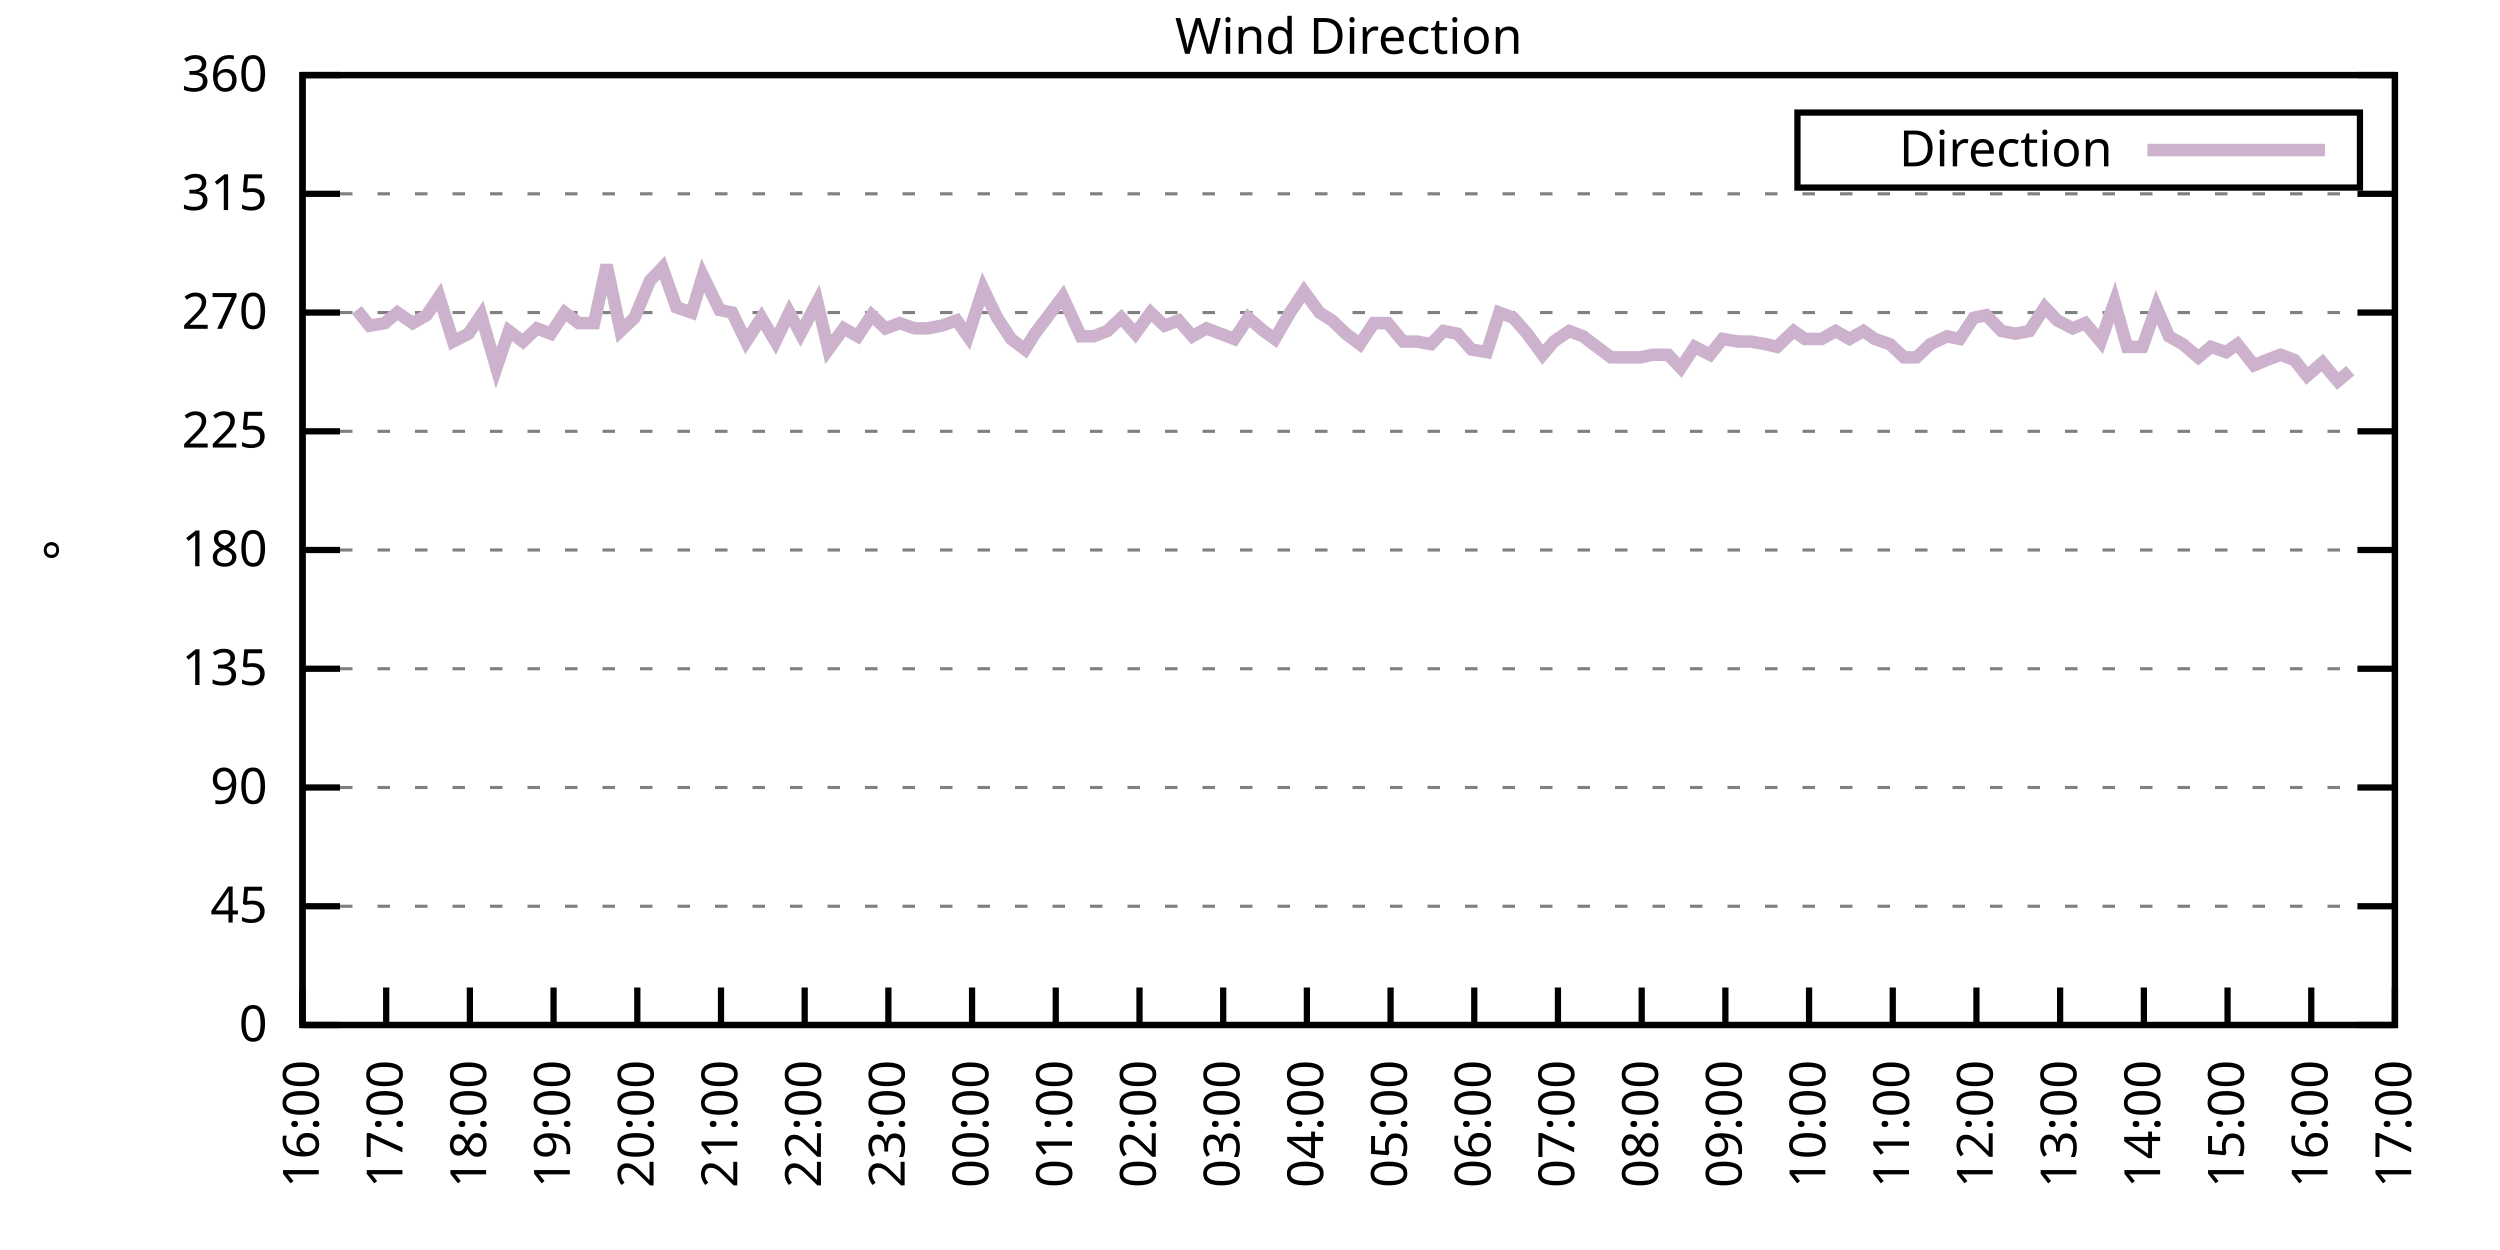
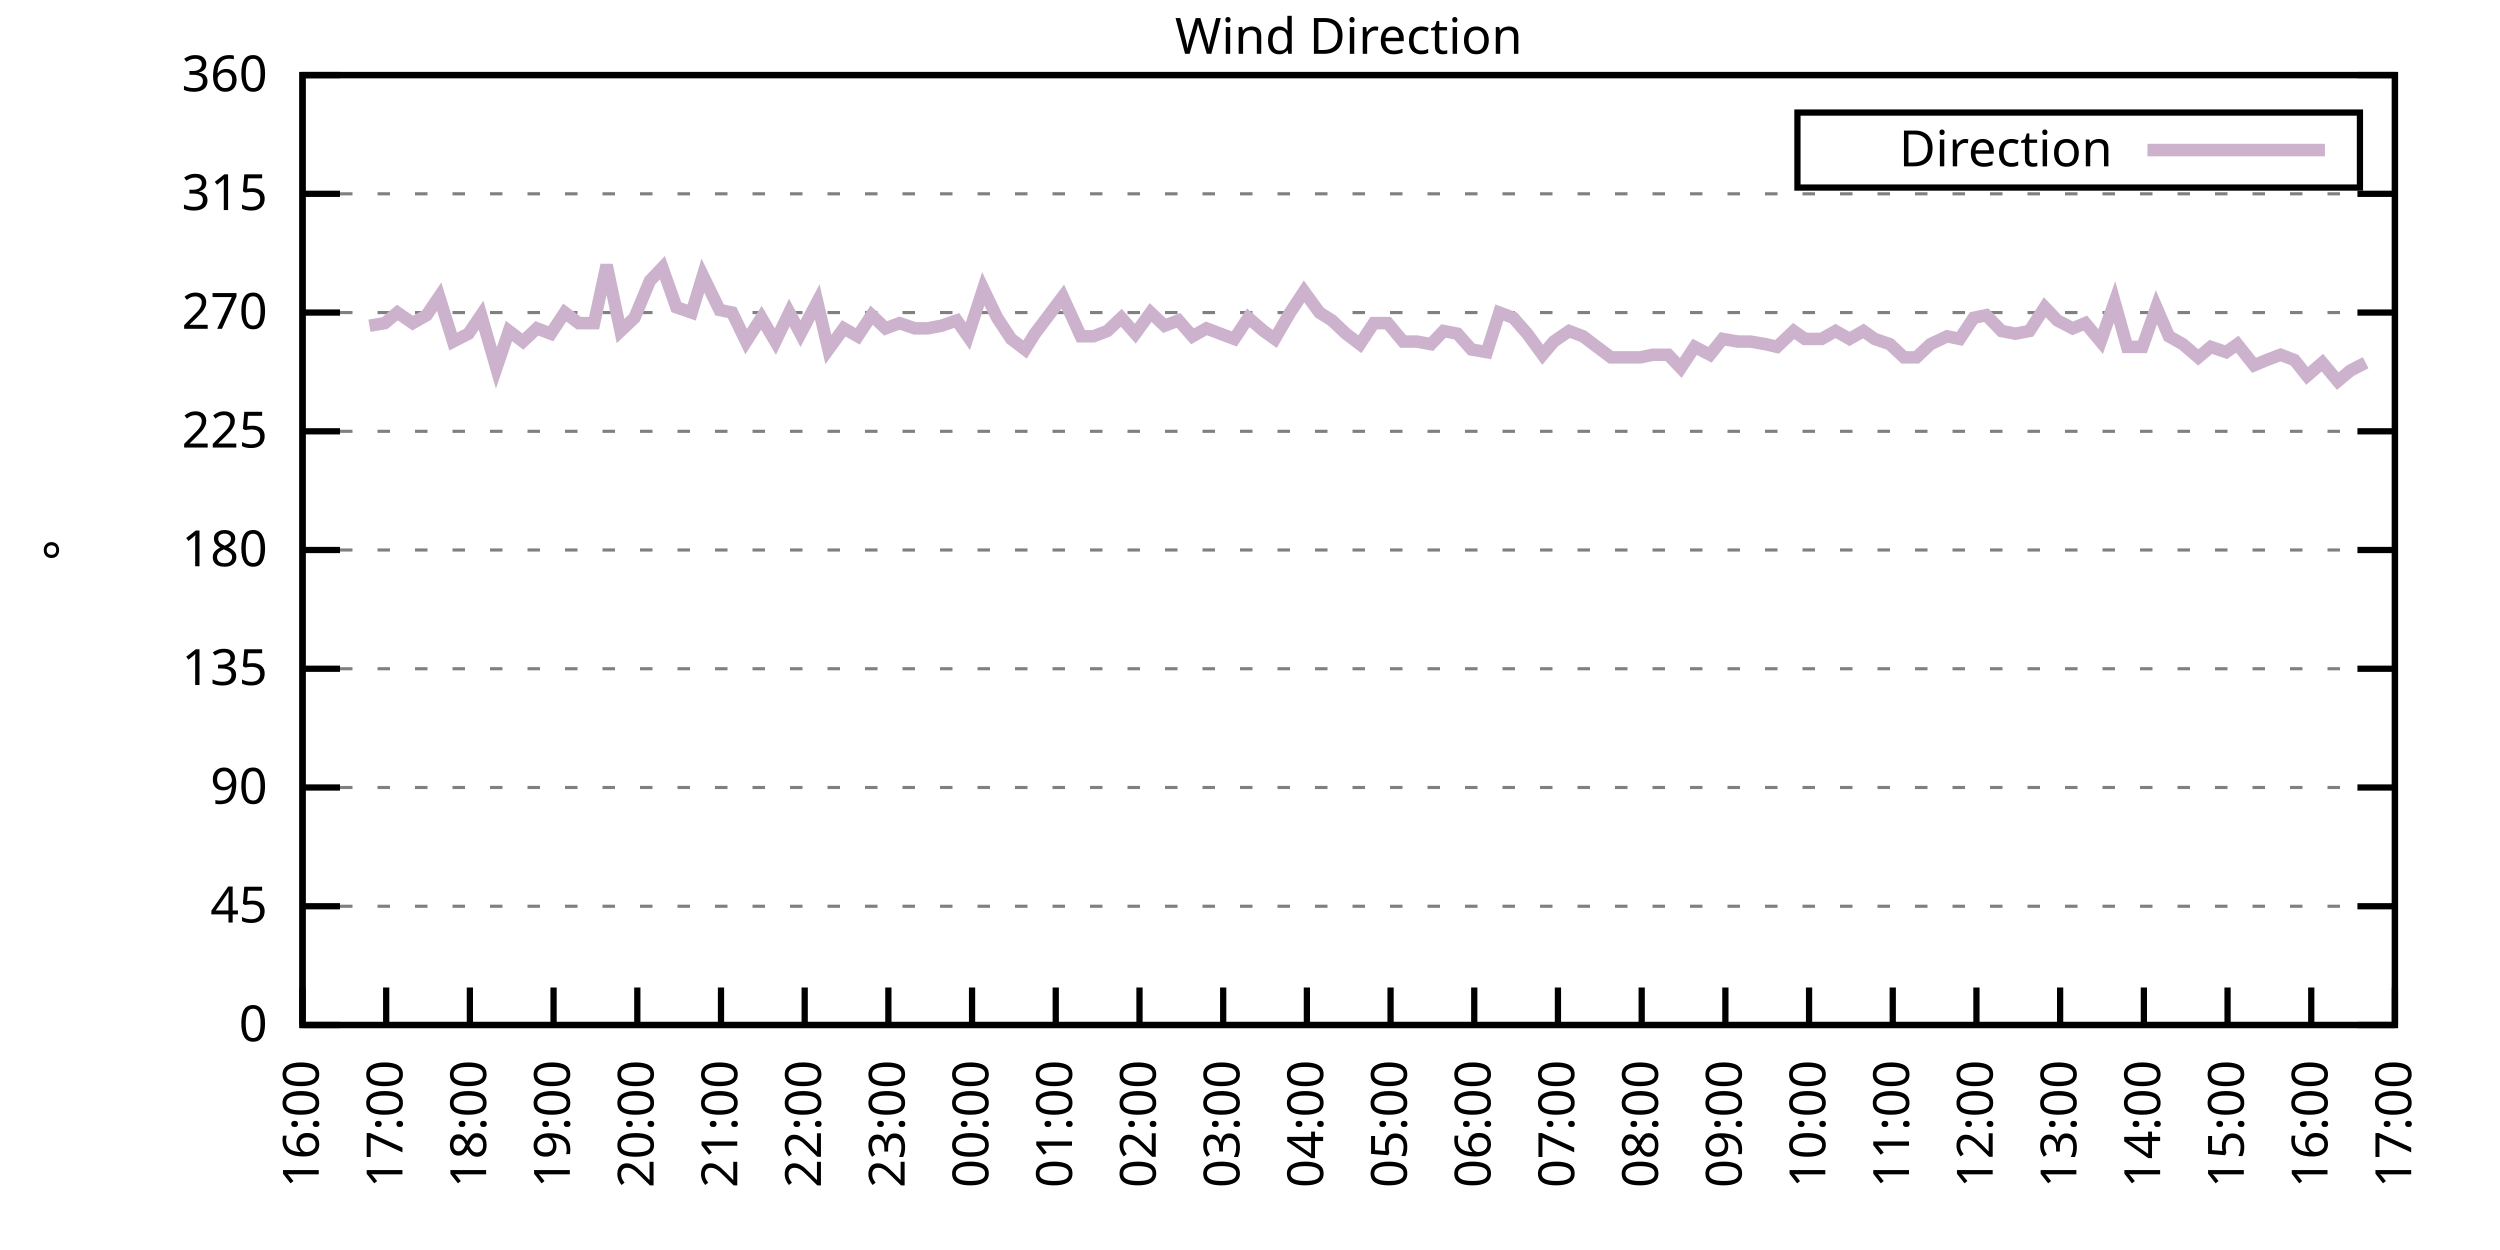
<svg xmlns="http://www.w3.org/2000/svg" xmlns:xlink="http://www.w3.org/1999/xlink" width="400" height="200" viewBox="0 0 400 200">
  <g id="gnuplot_canvas">
    <rect x="0" y="0" width="400" height="200" fill="none" />
    <defs>
      <circle id="gpDot" r="0.5" stroke-width="0.5" stroke="currentColor" />
      <path id="gpPt0" stroke-width="0.333" stroke="currentColor" d="M-1,0 h2 M0,-1 v2" />
      <path id="gpPt1" stroke-width="0.333" stroke="currentColor" d="M-1,-1 L1,1 M1,-1 L-1,1" />
      <path id="gpPt2" stroke-width="0.333" stroke="currentColor" d="M-1,0 L1,0 M0,-1 L0,1 M-1,-1 L1,1 M-1,1 L1,-1" />
      <rect id="gpPt3" stroke-width="0.333" stroke="currentColor" x="-1" y="-1" width="2" height="2" />
      <rect id="gpPt4" stroke-width="0.333" stroke="currentColor" fill="currentColor" x="-1" y="-1" width="2" height="2" />
      <circle id="gpPt5" stroke-width="0.333" stroke="currentColor" cx="0" cy="0" r="1" />
      <use xlink:href="#gpPt5" id="gpPt6" fill="currentColor" stroke="none" />
      <path id="gpPt7" stroke-width="0.333" stroke="currentColor" d="M0,-1.33 L-1.33,0.67 L1.33,0.67 z" />
      <use xlink:href="#gpPt7" id="gpPt8" fill="currentColor" stroke="none" />
      <use xlink:href="#gpPt7" id="gpPt9" stroke="currentColor" transform="rotate(180)" />
      <use xlink:href="#gpPt9" id="gpPt10" fill="currentColor" stroke="none" />
      <use xlink:href="#gpPt3" id="gpPt11" stroke="currentColor" transform="rotate(45)" />
      <use xlink:href="#gpPt11" id="gpPt12" fill="currentColor" stroke="none" />
      <path id="gpPt13" stroke-width="0.333" stroke="currentColor" d="M0,1.330 L1.265,0.411 L0.782,-1.067 L-0.782,-1.076 L-1.265,0.411 z" />
      <use xlink:href="#gpPt13" id="gpPt14" fill="currentColor" stroke="none" />
      <filter id="textbox" filterUnits="objectBoundingBox" x="0" y="0" height="1" width="1">
        <feFlood flood-color="white" flood-opacity="1" result="bgnd" />
        <feComposite in="SourceGraphic" in2="bgnd" operator="atop" />
      </filter>
      <filter id="greybox" filterUnits="objectBoundingBox" x="0" y="0" height="1" width="1">
        <feFlood flood-color="lightgrey" flood-opacity="1" result="grey" />
        <feComposite in="SourceGraphic" in2="grey" operator="atop" />
      </filter>
    </defs>
    <g fill="none" color="white" stroke="currentColor" stroke-width="1.00" stroke-linecap="butt" stroke-linejoin="miter">
</g>
    <g fill="none" color="black" stroke="currentColor" stroke-width="1.00" stroke-linecap="butt" stroke-linejoin="miter">
      <g stroke="none" shape-rendering="crispEdges">
        <polygon fill="rgb(255, 255, 255)" points="48.40,164.00 383.18,164.00 383.18,12.02 48.40,12.02 " />
      </g>
    </g>
    <g fill="none" color="black" stroke="currentColor" stroke-width="1.00" stroke-linecap="butt" stroke-linejoin="miter">
</g>
    <g fill="none" color="black" stroke="black" stroke-width="0.50" stroke-linecap="butt" stroke-linejoin="miter">
</g>
    <g fill="none" color="gray" stroke="currentColor" stroke-width="0.50" stroke-linecap="butt" stroke-linejoin="miter">
      <path stroke="gray" stroke-dasharray="2,4" class="gridline" d="M48.40,164.00 L383.19,164.00  " />
    </g>
    <g fill="none" color="gray" stroke="gray" stroke-width="1.00" stroke-linecap="butt" stroke-linejoin="miter">
</g>
    <g fill="none" color="black" stroke="currentColor" stroke-width="1.00" stroke-linecap="butt" stroke-linejoin="miter">
      <path stroke="black" d="M48.40,164.00 L54.40,164.00 M383.19,164.00 L377.19,164.00  " />
      <g transform="translate(42.80,166.60)" stroke="none" fill="black" font-family="Sans" font-size="8.00" text-anchor="end">
        <text>
          <tspan font-family="Sans"> 0</tspan>
        </text>
      </g>
    </g>
    <g fill="none" color="black" stroke="currentColor" stroke-width="1.00" stroke-linecap="butt" stroke-linejoin="miter">
</g>
    <g fill="none" color="black" stroke="black" stroke-width="0.50" stroke-linecap="butt" stroke-linejoin="miter">
</g>
    <g fill="none" color="gray" stroke="currentColor" stroke-width="0.50" stroke-linecap="butt" stroke-linejoin="miter">
      <path stroke="gray" stroke-dasharray="2,4" class="gridline" d="M48.40,145.00 L383.19,145.00  " />
    </g>
    <g fill="none" color="gray" stroke="gray" stroke-width="1.00" stroke-linecap="butt" stroke-linejoin="miter">
</g>
    <g fill="none" color="black" stroke="currentColor" stroke-width="1.00" stroke-linecap="butt" stroke-linejoin="miter">
      <path stroke="black" d="M48.40,145.00 L54.40,145.00 M383.19,145.00 L377.19,145.00  " />
      <g transform="translate(42.80,147.60)" stroke="none" fill="black" font-family="Sans" font-size="8.00" text-anchor="end">
        <text>
          <tspan font-family="Sans"> 45</tspan>
        </text>
      </g>
    </g>
    <g fill="none" color="black" stroke="currentColor" stroke-width="1.00" stroke-linecap="butt" stroke-linejoin="miter">
</g>
    <g fill="none" color="black" stroke="black" stroke-width="0.50" stroke-linecap="butt" stroke-linejoin="miter">
</g>
    <g fill="none" color="gray" stroke="currentColor" stroke-width="0.50" stroke-linecap="butt" stroke-linejoin="miter">
      <path stroke="gray" stroke-dasharray="2,4" class="gridline" d="M48.40,126.00 L383.19,126.00  " />
    </g>
    <g fill="none" color="gray" stroke="gray" stroke-width="1.00" stroke-linecap="butt" stroke-linejoin="miter">
</g>
    <g fill="none" color="black" stroke="currentColor" stroke-width="1.00" stroke-linecap="butt" stroke-linejoin="miter">
      <path stroke="black" d="M48.40,126.00 L54.40,126.00 M383.19,126.00 L377.19,126.00  " />
      <g transform="translate(42.80,128.60)" stroke="none" fill="black" font-family="Sans" font-size="8.00" text-anchor="end">
        <text>
          <tspan font-family="Sans"> 90</tspan>
        </text>
      </g>
    </g>
    <g fill="none" color="black" stroke="currentColor" stroke-width="1.00" stroke-linecap="butt" stroke-linejoin="miter">
</g>
    <g fill="none" color="black" stroke="black" stroke-width="0.50" stroke-linecap="butt" stroke-linejoin="miter">
</g>
    <g fill="none" color="gray" stroke="currentColor" stroke-width="0.50" stroke-linecap="butt" stroke-linejoin="miter">
      <path stroke="gray" stroke-dasharray="2,4" class="gridline" d="M48.40,107.00 L383.19,107.00  " />
    </g>
    <g fill="none" color="gray" stroke="gray" stroke-width="1.00" stroke-linecap="butt" stroke-linejoin="miter">
</g>
    <g fill="none" color="black" stroke="currentColor" stroke-width="1.00" stroke-linecap="butt" stroke-linejoin="miter">
      <path stroke="black" d="M48.40,107.00 L54.40,107.00 M383.19,107.00 L377.19,107.00  " />
      <g transform="translate(42.80,109.60)" stroke="none" fill="black" font-family="Sans" font-size="8.00" text-anchor="end">
        <text>
          <tspan font-family="Sans"> 135</tspan>
        </text>
      </g>
    </g>
    <g fill="none" color="black" stroke="currentColor" stroke-width="1.00" stroke-linecap="butt" stroke-linejoin="miter">
</g>
    <g fill="none" color="black" stroke="black" stroke-width="0.50" stroke-linecap="butt" stroke-linejoin="miter">
</g>
    <g fill="none" color="gray" stroke="currentColor" stroke-width="0.50" stroke-linecap="butt" stroke-linejoin="miter">
      <path stroke="gray" stroke-dasharray="2,4" class="gridline" d="M48.40,88.00 L383.19,88.00  " />
    </g>
    <g fill="none" color="gray" stroke="gray" stroke-width="1.00" stroke-linecap="butt" stroke-linejoin="miter">
</g>
    <g fill="none" color="black" stroke="currentColor" stroke-width="1.00" stroke-linecap="butt" stroke-linejoin="miter">
      <path stroke="black" d="M48.40,88.00 L54.40,88.00 M383.19,88.00 L377.19,88.00  " />
      <g transform="translate(42.80,90.60)" stroke="none" fill="black" font-family="Sans" font-size="8.00" text-anchor="end">
        <text>
          <tspan font-family="Sans"> 180</tspan>
        </text>
      </g>
    </g>
    <g fill="none" color="black" stroke="currentColor" stroke-width="1.00" stroke-linecap="butt" stroke-linejoin="miter">
</g>
    <g fill="none" color="black" stroke="black" stroke-width="0.50" stroke-linecap="butt" stroke-linejoin="miter">
</g>
    <g fill="none" color="gray" stroke="currentColor" stroke-width="0.50" stroke-linecap="butt" stroke-linejoin="miter">
      <path stroke="gray" stroke-dasharray="2,4" class="gridline" d="M48.40,69.01 L383.19,69.01  " />
    </g>
    <g fill="none" color="gray" stroke="gray" stroke-width="1.00" stroke-linecap="butt" stroke-linejoin="miter">
</g>
    <g fill="none" color="black" stroke="currentColor" stroke-width="1.00" stroke-linecap="butt" stroke-linejoin="miter">
      <path stroke="black" d="M48.40,69.01 L54.40,69.01 M383.19,69.01 L377.19,69.01  " />
      <g transform="translate(42.80,71.61)" stroke="none" fill="black" font-family="Sans" font-size="8.00" text-anchor="end">
        <text>
          <tspan font-family="Sans"> 225</tspan>
        </text>
      </g>
    </g>
    <g fill="none" color="black" stroke="currentColor" stroke-width="1.00" stroke-linecap="butt" stroke-linejoin="miter">
</g>
    <g fill="none" color="black" stroke="black" stroke-width="0.50" stroke-linecap="butt" stroke-linejoin="miter">
</g>
    <g fill="none" color="gray" stroke="currentColor" stroke-width="0.50" stroke-linecap="butt" stroke-linejoin="miter">
      <path stroke="gray" stroke-dasharray="2,4" class="gridline" d="M48.40,50.01 L383.19,50.01  " />
    </g>
    <g fill="none" color="gray" stroke="gray" stroke-width="1.00" stroke-linecap="butt" stroke-linejoin="miter">
</g>
    <g fill="none" color="black" stroke="currentColor" stroke-width="1.00" stroke-linecap="butt" stroke-linejoin="miter">
      <path stroke="black" d="M48.40,50.01 L54.40,50.01 M383.19,50.01 L377.19,50.01  " />
      <g transform="translate(42.80,52.61)" stroke="none" fill="black" font-family="Sans" font-size="8.00" text-anchor="end">
        <text>
          <tspan font-family="Sans"> 270</tspan>
        </text>
      </g>
    </g>
    <g fill="none" color="black" stroke="currentColor" stroke-width="1.00" stroke-linecap="butt" stroke-linejoin="miter">
</g>
    <g fill="none" color="black" stroke="black" stroke-width="0.50" stroke-linecap="butt" stroke-linejoin="miter">
</g>
    <g fill="none" color="gray" stroke="currentColor" stroke-width="0.50" stroke-linecap="butt" stroke-linejoin="miter">
      <path stroke="gray" stroke-dasharray="2,4" class="gridline" d="M48.40,31.01 L383.19,31.01  " />
    </g>
    <g fill="none" color="gray" stroke="gray" stroke-width="1.00" stroke-linecap="butt" stroke-linejoin="miter">
</g>
    <g fill="none" color="black" stroke="currentColor" stroke-width="1.00" stroke-linecap="butt" stroke-linejoin="miter">
      <path stroke="black" d="M48.40,31.01 L54.40,31.01 M383.19,31.01 L377.19,31.01  " />
      <g transform="translate(42.80,33.61)" stroke="none" fill="black" font-family="Sans" font-size="8.00" text-anchor="end">
        <text>
          <tspan font-family="Sans"> 315</tspan>
        </text>
      </g>
    </g>
    <g fill="none" color="black" stroke="currentColor" stroke-width="1.00" stroke-linecap="butt" stroke-linejoin="miter">
</g>
    <g fill="none" color="black" stroke="black" stroke-width="0.50" stroke-linecap="butt" stroke-linejoin="miter">
</g>
    <g fill="none" color="gray" stroke="currentColor" stroke-width="0.50" stroke-linecap="butt" stroke-linejoin="miter">
      <path stroke="gray" stroke-dasharray="2,4" class="gridline" d="M48.40,12.01 L383.19,12.01  " />
    </g>
    <g fill="none" color="gray" stroke="gray" stroke-width="1.00" stroke-linecap="butt" stroke-linejoin="miter">
</g>
    <g fill="none" color="black" stroke="currentColor" stroke-width="1.00" stroke-linecap="butt" stroke-linejoin="miter">
      <path stroke="black" d="M48.40,12.01 L54.40,12.01 M383.19,12.01 L377.19,12.01  " />
      <g transform="translate(42.80,14.61)" stroke="none" fill="black" font-family="Sans" font-size="8.00" text-anchor="end">
        <text>
          <tspan font-family="Sans"> 360</tspan>
        </text>
      </g>
    </g>
    <g fill="none" color="black" stroke="currentColor" stroke-width="1.00" stroke-linecap="butt" stroke-linejoin="miter">
      <path stroke="black" d="M48.40,164.00 L48.40,158.00  " />
      <g transform="translate(51.00,169.60) rotate(270.00)" stroke="none" fill="black" font-family="Sans" font-size="8.00" text-anchor="end">
        <text>
          <tspan font-family="Sans">16:00</tspan>
        </text>
      </g>
    </g>
    <g fill="none" color="black" stroke="currentColor" stroke-width="1.00" stroke-linecap="butt" stroke-linejoin="miter">
      <path stroke="black" d="M61.79,164.00 L61.79,158.00  " />
      <g transform="translate(64.39,169.60) rotate(270.00)" stroke="none" fill="black" font-family="Sans" font-size="8.00" text-anchor="end">
        <text>
          <tspan font-family="Sans">17:00</tspan>
        </text>
      </g>
    </g>
    <g fill="none" color="black" stroke="currentColor" stroke-width="1.00" stroke-linecap="butt" stroke-linejoin="miter">
      <path stroke="black" d="M75.18,164.00 L75.18,158.00  " />
      <g transform="translate(77.78,169.60) rotate(270.00)" stroke="none" fill="black" font-family="Sans" font-size="8.00" text-anchor="end">
        <text>
          <tspan font-family="Sans">18:00</tspan>
        </text>
      </g>
    </g>
    <g fill="none" color="black" stroke="currentColor" stroke-width="1.00" stroke-linecap="butt" stroke-linejoin="miter">
      <path stroke="black" d="M88.57,164.00 L88.57,158.00  " />
      <g transform="translate(91.17,169.60) rotate(270.00)" stroke="none" fill="black" font-family="Sans" font-size="8.00" text-anchor="end">
        <text>
          <tspan font-family="Sans">19:00</tspan>
        </text>
      </g>
    </g>
    <g fill="none" color="black" stroke="currentColor" stroke-width="1.00" stroke-linecap="butt" stroke-linejoin="miter">
      <path stroke="black" d="M101.97,164.00 L101.97,158.00  " />
      <g transform="translate(104.57,169.60) rotate(270.00)" stroke="none" fill="black" font-family="Sans" font-size="8.00" text-anchor="end">
        <text>
          <tspan font-family="Sans">20:00</tspan>
        </text>
      </g>
    </g>
    <g fill="none" color="black" stroke="currentColor" stroke-width="1.00" stroke-linecap="butt" stroke-linejoin="miter">
      <path stroke="black" d="M115.36,164.00 L115.36,158.00  " />
      <g transform="translate(117.96,169.60) rotate(270.00)" stroke="none" fill="black" font-family="Sans" font-size="8.00" text-anchor="end">
        <text>
          <tspan font-family="Sans">21:00</tspan>
        </text>
      </g>
    </g>
    <g fill="none" color="black" stroke="currentColor" stroke-width="1.00" stroke-linecap="butt" stroke-linejoin="miter">
      <path stroke="black" d="M128.75,164.00 L128.75,158.00  " />
      <g transform="translate(131.35,169.60) rotate(270.00)" stroke="none" fill="black" font-family="Sans" font-size="8.00" text-anchor="end">
        <text>
          <tspan font-family="Sans">22:00</tspan>
        </text>
      </g>
    </g>
    <g fill="none" color="black" stroke="currentColor" stroke-width="1.00" stroke-linecap="butt" stroke-linejoin="miter">
      <path stroke="black" d="M142.14,164.00 L142.14,158.00  " />
      <g transform="translate(144.74,169.60) rotate(270.00)" stroke="none" fill="black" font-family="Sans" font-size="8.00" text-anchor="end">
        <text>
          <tspan font-family="Sans">23:00</tspan>
        </text>
      </g>
    </g>
    <g fill="none" color="black" stroke="currentColor" stroke-width="1.00" stroke-linecap="butt" stroke-linejoin="miter">
      <path stroke="black" d="M155.53,164.00 L155.53,158.00  " />
      <g transform="translate(158.13,169.60) rotate(270.00)" stroke="none" fill="black" font-family="Sans" font-size="8.00" text-anchor="end">
        <text>
          <tspan font-family="Sans">00:00</tspan>
        </text>
      </g>
    </g>
    <g fill="none" color="black" stroke="currentColor" stroke-width="1.00" stroke-linecap="butt" stroke-linejoin="miter">
      <path stroke="black" d="M168.92,164.00 L168.92,158.00  " />
      <g transform="translate(171.52,169.60) rotate(270.00)" stroke="none" fill="black" font-family="Sans" font-size="8.00" text-anchor="end">
        <text>
          <tspan font-family="Sans">01:00</tspan>
        </text>
      </g>
    </g>
    <g fill="none" color="black" stroke="currentColor" stroke-width="1.00" stroke-linecap="butt" stroke-linejoin="miter">
      <path stroke="black" d="M182.32,164.00 L182.32,158.00  " />
      <g transform="translate(184.92,169.60) rotate(270.00)" stroke="none" fill="black" font-family="Sans" font-size="8.00" text-anchor="end">
        <text>
          <tspan font-family="Sans">02:00</tspan>
        </text>
      </g>
    </g>
    <g fill="none" color="black" stroke="currentColor" stroke-width="1.00" stroke-linecap="butt" stroke-linejoin="miter">
      <path stroke="black" d="M195.71,164.00 L195.71,158.00  " />
      <g transform="translate(198.31,169.60) rotate(270.00)" stroke="none" fill="black" font-family="Sans" font-size="8.00" text-anchor="end">
        <text>
          <tspan font-family="Sans">03:00</tspan>
        </text>
      </g>
    </g>
    <g fill="none" color="black" stroke="currentColor" stroke-width="1.00" stroke-linecap="butt" stroke-linejoin="miter">
      <path stroke="black" d="M209.10,164.00 L209.10,158.00  " />
      <g transform="translate(211.70,169.60) rotate(270.00)" stroke="none" fill="black" font-family="Sans" font-size="8.00" text-anchor="end">
        <text>
          <tspan font-family="Sans">04:00</tspan>
        </text>
      </g>
    </g>
    <g fill="none" color="black" stroke="currentColor" stroke-width="1.00" stroke-linecap="butt" stroke-linejoin="miter">
      <path stroke="black" d="M222.49,164.00 L222.49,158.00  " />
      <g transform="translate(225.09,169.60) rotate(270.00)" stroke="none" fill="black" font-family="Sans" font-size="8.00" text-anchor="end">
        <text>
          <tspan font-family="Sans">05:00</tspan>
        </text>
      </g>
    </g>
    <g fill="none" color="black" stroke="currentColor" stroke-width="1.00" stroke-linecap="butt" stroke-linejoin="miter">
      <path stroke="black" d="M235.88,164.00 L235.88,158.00  " />
      <g transform="translate(238.48,169.60) rotate(270.00)" stroke="none" fill="black" font-family="Sans" font-size="8.00" text-anchor="end">
        <text>
          <tspan font-family="Sans">06:00</tspan>
        </text>
      </g>
    </g>
    <g fill="none" color="black" stroke="currentColor" stroke-width="1.00" stroke-linecap="butt" stroke-linejoin="miter">
      <path stroke="black" d="M249.27,164.00 L249.27,158.00  " />
      <g transform="translate(251.87,169.60) rotate(270.00)" stroke="none" fill="black" font-family="Sans" font-size="8.00" text-anchor="end">
        <text>
          <tspan font-family="Sans">07:00</tspan>
        </text>
      </g>
    </g>
    <g fill="none" color="black" stroke="currentColor" stroke-width="1.00" stroke-linecap="butt" stroke-linejoin="miter">
      <path stroke="black" d="M262.67,164.00 L262.67,158.00  " />
      <g transform="translate(265.27,169.60) rotate(270.00)" stroke="none" fill="black" font-family="Sans" font-size="8.00" text-anchor="end">
        <text>
          <tspan font-family="Sans">08:00</tspan>
        </text>
      </g>
    </g>
    <g fill="none" color="black" stroke="currentColor" stroke-width="1.00" stroke-linecap="butt" stroke-linejoin="miter">
      <path stroke="black" d="M276.06,164.00 L276.06,158.00  " />
      <g transform="translate(278.66,169.60) rotate(270.00)" stroke="none" fill="black" font-family="Sans" font-size="8.00" text-anchor="end">
        <text>
          <tspan font-family="Sans">09:00</tspan>
        </text>
      </g>
    </g>
    <g fill="none" color="black" stroke="currentColor" stroke-width="1.00" stroke-linecap="butt" stroke-linejoin="miter">
      <path stroke="black" d="M289.45,164.00 L289.45,158.00  " />
      <g transform="translate(292.05,169.60) rotate(270.00)" stroke="none" fill="black" font-family="Sans" font-size="8.00" text-anchor="end">
        <text>
          <tspan font-family="Sans">10:00</tspan>
        </text>
      </g>
    </g>
    <g fill="none" color="black" stroke="currentColor" stroke-width="1.00" stroke-linecap="butt" stroke-linejoin="miter">
      <path stroke="black" d="M302.84,164.00 L302.84,158.00  " />
      <g transform="translate(305.44,169.60) rotate(270.00)" stroke="none" fill="black" font-family="Sans" font-size="8.00" text-anchor="end">
        <text>
          <tspan font-family="Sans">11:00</tspan>
        </text>
      </g>
    </g>
    <g fill="none" color="black" stroke="currentColor" stroke-width="1.00" stroke-linecap="butt" stroke-linejoin="miter">
      <path stroke="black" d="M316.23,164.00 L316.23,158.00  " />
      <g transform="translate(318.83,169.60) rotate(270.00)" stroke="none" fill="black" font-family="Sans" font-size="8.00" text-anchor="end">
        <text>
          <tspan font-family="Sans">12:00</tspan>
        </text>
      </g>
    </g>
    <g fill="none" color="black" stroke="currentColor" stroke-width="1.00" stroke-linecap="butt" stroke-linejoin="miter">
      <path stroke="black" d="M329.62,164.00 L329.62,158.00  " />
      <g transform="translate(332.22,169.60) rotate(270.00)" stroke="none" fill="black" font-family="Sans" font-size="8.00" text-anchor="end">
        <text>
          <tspan font-family="Sans">13:00</tspan>
        </text>
      </g>
    </g>
    <g fill="none" color="black" stroke="currentColor" stroke-width="1.00" stroke-linecap="butt" stroke-linejoin="miter">
      <path stroke="black" d="M343.02,164.00 L343.02,158.00  " />
      <g transform="translate(345.62,169.60) rotate(270.00)" stroke="none" fill="black" font-family="Sans" font-size="8.00" text-anchor="end">
        <text>
          <tspan font-family="Sans">14:00</tspan>
        </text>
      </g>
    </g>
    <g fill="none" color="black" stroke="currentColor" stroke-width="1.00" stroke-linecap="butt" stroke-linejoin="miter">
      <path stroke="black" d="M356.41,164.00 L356.41,158.00  " />
      <g transform="translate(359.01,169.60) rotate(270.00)" stroke="none" fill="black" font-family="Sans" font-size="8.00" text-anchor="end">
        <text>
          <tspan font-family="Sans">15:00</tspan>
        </text>
      </g>
    </g>
    <g fill="none" color="black" stroke="currentColor" stroke-width="1.00" stroke-linecap="butt" stroke-linejoin="miter">
      <path stroke="black" d="M369.80,164.00 L369.80,158.00  " />
      <g transform="translate(372.40,169.60) rotate(270.00)" stroke="none" fill="black" font-family="Sans" font-size="8.00" text-anchor="end">
        <text>
          <tspan font-family="Sans">16:00</tspan>
        </text>
      </g>
    </g>
    <g fill="none" color="black" stroke="currentColor" stroke-width="1.00" stroke-linecap="butt" stroke-linejoin="miter">
      <path stroke="black" d="M383.19,164.00 L383.19,158.00  " />
      <g transform="translate(385.79,169.60) rotate(270.00)" stroke="none" fill="black" font-family="Sans" font-size="8.00" text-anchor="end">
        <text>
          <tspan font-family="Sans">17:00</tspan>
        </text>
      </g>
    </g>
    <g fill="none" color="black" stroke="currentColor" stroke-width="1.00" stroke-linecap="butt" stroke-linejoin="miter">
</g>
    <g fill="none" color="black" stroke="currentColor" stroke-width="1.00" stroke-linecap="butt" stroke-linejoin="miter">
      <path stroke="black" d="M48.40,12.01 L48.40,164.00 L383.19,164.00 L383.19,12.01 L48.40,12.01 Z  " />
    </g>
    <g fill="none" color="black" stroke="currentColor" stroke-width="1.00" stroke-linecap="butt" stroke-linejoin="miter">
</g>
    <g fill="none" color="black" stroke="currentColor" stroke-width="1.00" stroke-linecap="butt" stroke-linejoin="miter">
      <path stroke="black" d="M287.59,30.01 L287.59,18.01 L377.59,18.01 L377.59,30.01 L287.59,30.01 Z  " />
    </g>
    <g id="Wind_direction_plot_1">
      <g fill="none" color="white" stroke="black" stroke-width="2.00" stroke-linecap="butt" stroke-linejoin="miter">
</g>
      <g fill="none" color="black" stroke="currentColor" stroke-width="2.00" stroke-linecap="butt" stroke-linejoin="miter">
        <g transform="translate(337.99,26.61)" stroke="none" fill="black" font-family="Sans" font-size="8.00" text-anchor="end">
          <text>
            <tspan font-family="Sans">Direction</tspan>
          </text>
        </g>
      </g>
      <g fill="none" color="black" stroke="currentColor" stroke-width="2.00" stroke-linecap="butt" stroke-linejoin="miter">
-         <path stroke="rgb(204, 178, 204)" d="M343.59,24.01 L371.99,24.01 M57.10,49.59 L59.11,52.12 L61.57,51.70 L63.58,50.01 L66.03,51.70 L68.26,50.43   L70.27,47.47 L72.50,54.65 L74.96,53.39 L76.97,50.43 L79.42,58.87 L81.43,52.96 L83.66,54.65 L85.90,52.54   L88.13,53.39 L90.36,50.01 L92.59,51.70 L95.05,51.70 L97.06,42.41 L99.29,52.96 L101.52,50.85 L103.98,44.94   L105.98,42.83 L108.22,49.16 L110.67,50.01 L112.46,44.10 L115.13,49.59 L117.14,50.01 L119.38,54.65 L121.83,50.85   L124.06,54.65 L126.29,50.01 L128.08,53.39 L130.76,48.32 L132.54,55.92 L135.00,52.54 L137.23,53.81 L139.46,50.43   L141.69,52.54 L143.93,51.70 L146.38,52.54 L148.39,52.54 L150.62,52.12 L153.08,51.27 L154.86,53.81 L157.32,46.21   L159.55,50.85 L161.78,54.23 L164.01,55.92 L165.58,53.39 L170.04,47.47 L172.94,53.81 L174.95,53.81 L177.18,52.96   L179.41,50.85 L181.65,53.39 L184.10,50.01 L186.33,52.12 L188.57,51.27 L190.80,53.81 L193.03,52.54 L195.26,53.39   L197.49,54.23 L199.73,50.85 L202.18,52.96 L203.97,54.23 L206.42,50.01 L208.65,46.63 L211.11,50.01 L213.12,51.27   L215.35,53.39 L217.58,55.07 L219.81,51.70 L222.04,51.70 L224.50,54.65 L226.73,54.65 L228.96,55.07 L230.97,52.96   L233.20,53.39 L235.44,55.92 L237.89,56.34 L239.90,50.01 L242.13,50.85 L244.36,53.39 L246.82,56.76 L248.60,54.65   L251.06,52.96 L253.29,53.81 L255.52,55.50 L257.76,57.18 L260.21,57.18 L262.44,57.18 L264.45,56.76 L266.91,56.76   L268.92,58.87 L271.15,55.50 L273.60,56.76 L275.61,54.23 L278.07,54.65 L280.07,54.65 L282.53,55.07 L284.32,55.50   L286.99,52.96 L288.78,54.23 L291.46,54.23 L293.69,52.96 L295.92,54.23 L298.15,52.96 L299.94,54.23 L302.39,55.07   L304.63,57.18 L306.63,57.18 L308.87,55.07 L311.54,53.81 L313.55,54.23 L315.79,50.85 L317.79,50.43 L320.25,52.96   L322.48,53.39 L324.71,52.96 L327.17,49.16 L329.18,51.27 L331.63,52.54 L333.64,51.70 L336.10,54.65 L338.33,48.32   L340.34,55.50 L342.79,55.50 L345.02,49.16 L347.03,53.81 L349.26,55.07 L351.72,57.18 L353.73,55.50 L356.18,56.34   L357.97,55.07 L360.65,58.45 L362.66,57.61 L364.89,56.76 L367.12,57.61 L369.13,60.14 L371.58,58.03 L374.04,60.98   L376.05,59.30  " />
+         <path stroke="rgb(204, 178, 204)" d="M343.59,24.01 L371.99,24.01 M59.11,52.12 L61.57,51.70 L63.58,50.01 L66.03,51.70 L68.26,50.43 L70.27,47.47   L72.50,54.65 L74.96,53.39 L76.97,50.43 L79.42,58.87 L81.43,52.96 L83.66,54.65 L85.90,52.54 L88.13,53.39   L90.36,50.01 L92.59,51.70 L95.05,51.70 L97.06,42.41 L99.29,52.96 L101.52,50.85 L103.98,44.94 L105.98,42.83   L108.22,49.16 L110.67,50.01 L112.46,44.10 L115.13,49.59 L117.14,50.01 L119.38,54.65 L121.83,50.85 L124.06,54.65   L126.29,50.01 L128.08,53.39 L130.76,48.32 L132.54,55.92 L135.00,52.54 L137.23,53.81 L139.46,50.43 L141.69,52.54   L143.93,51.70 L146.38,52.54 L148.39,52.54 L150.62,52.12 L153.08,51.27 L154.86,53.81 L157.32,46.21 L159.55,50.85   L161.78,54.23 L164.01,55.92 L165.58,53.39 L170.04,47.47 L172.94,53.81 L174.95,53.81 L177.18,52.96 L179.41,50.85   L181.65,53.39 L184.10,50.01 L186.33,52.12 L188.57,51.27 L190.80,53.81 L193.03,52.54 L195.26,53.39 L197.49,54.23   L199.73,50.85 L202.18,52.96 L203.97,54.23 L206.42,50.01 L208.65,46.63 L211.11,50.01 L213.12,51.27 L215.35,53.39   L217.58,55.07 L219.81,51.70 L222.04,51.70 L224.50,54.65 L226.73,54.65 L228.96,55.07 L230.97,52.96 L233.20,53.39   L235.44,55.92 L237.89,56.34 L239.90,50.01 L242.13,50.85 L244.36,53.39 L246.82,56.76 L248.60,54.65 L251.06,52.96   L253.29,53.81 L255.52,55.50 L257.76,57.18 L260.21,57.18 L262.44,57.18 L264.45,56.76 L266.91,56.76 L268.92,58.87   L271.15,55.50 L273.60,56.76 L275.61,54.23 L278.07,54.65 L280.07,54.65 L282.53,55.07 L284.32,55.50 L286.99,52.96   L288.78,54.23 L291.46,54.23 L293.69,52.96 L295.92,54.23 L298.15,52.96 L299.94,54.23 L302.39,55.07 L304.63,57.18   L306.63,57.18 L308.87,55.07 L311.54,53.81 L313.55,54.23 L315.79,50.85 L317.79,50.43 L320.25,52.96 L322.48,53.39   L324.71,52.96 L327.17,49.16 L329.18,51.27 L331.63,52.54 L333.64,51.70 L336.10,54.65 L338.33,48.32 L340.34,55.50   L342.79,55.50 L345.02,49.16 L347.03,53.81 L349.26,55.07 L351.72,57.18 L353.73,55.50 L356.18,56.34 L357.97,55.07   L360.65,58.45 L362.66,57.61 L364.89,56.76 L367.12,57.61 L369.13,60.14 L371.58,58.03 L374.04,60.98 L376.05,59.30   L378.50,58.03  " />
      </g>
    </g>
    <g fill="none" color="black" stroke="currentColor" stroke-width="2.00" stroke-linecap="butt" stroke-linejoin="miter">
</g>
    <g fill="none" color="black" stroke="black" stroke-width="1.00" stroke-linecap="butt" stroke-linejoin="miter">
</g>
    <g fill="none" color="black" stroke="currentColor" stroke-width="1.00" stroke-linecap="butt" stroke-linejoin="miter">
      <path stroke="black" d="M48.40,12.01 L48.40,164.00 L383.19,164.00 L383.19,12.01 L48.40,12.01 Z  " />
      <g transform="translate(12.80,88.01) rotate(270.00)" stroke="none" fill="black" font-family="Sans" font-size="8.00" text-anchor="middle">
        <text>
          <tspan font-family="Sans">°</tspan>
        </text>
      </g>
    </g>
    <g fill="none" color="black" stroke="currentColor" stroke-width="1.00" stroke-linecap="butt" stroke-linejoin="miter">
</g>
    <g fill="none" color="black" stroke="currentColor" stroke-width="1.00" stroke-linecap="butt" stroke-linejoin="miter">
      <g transform="translate(215.79,8.61)" stroke="none" fill="black" font-family="Sans" font-size="8.00" text-anchor="middle">
        <text>
          <tspan font-family="Sans">Wind Direction</tspan>
        </text>
      </g>
    </g>
    <g fill="none" color="black" stroke="currentColor" stroke-width="1.00" stroke-linecap="butt" stroke-linejoin="miter">
</g>
  </g>
</svg>
